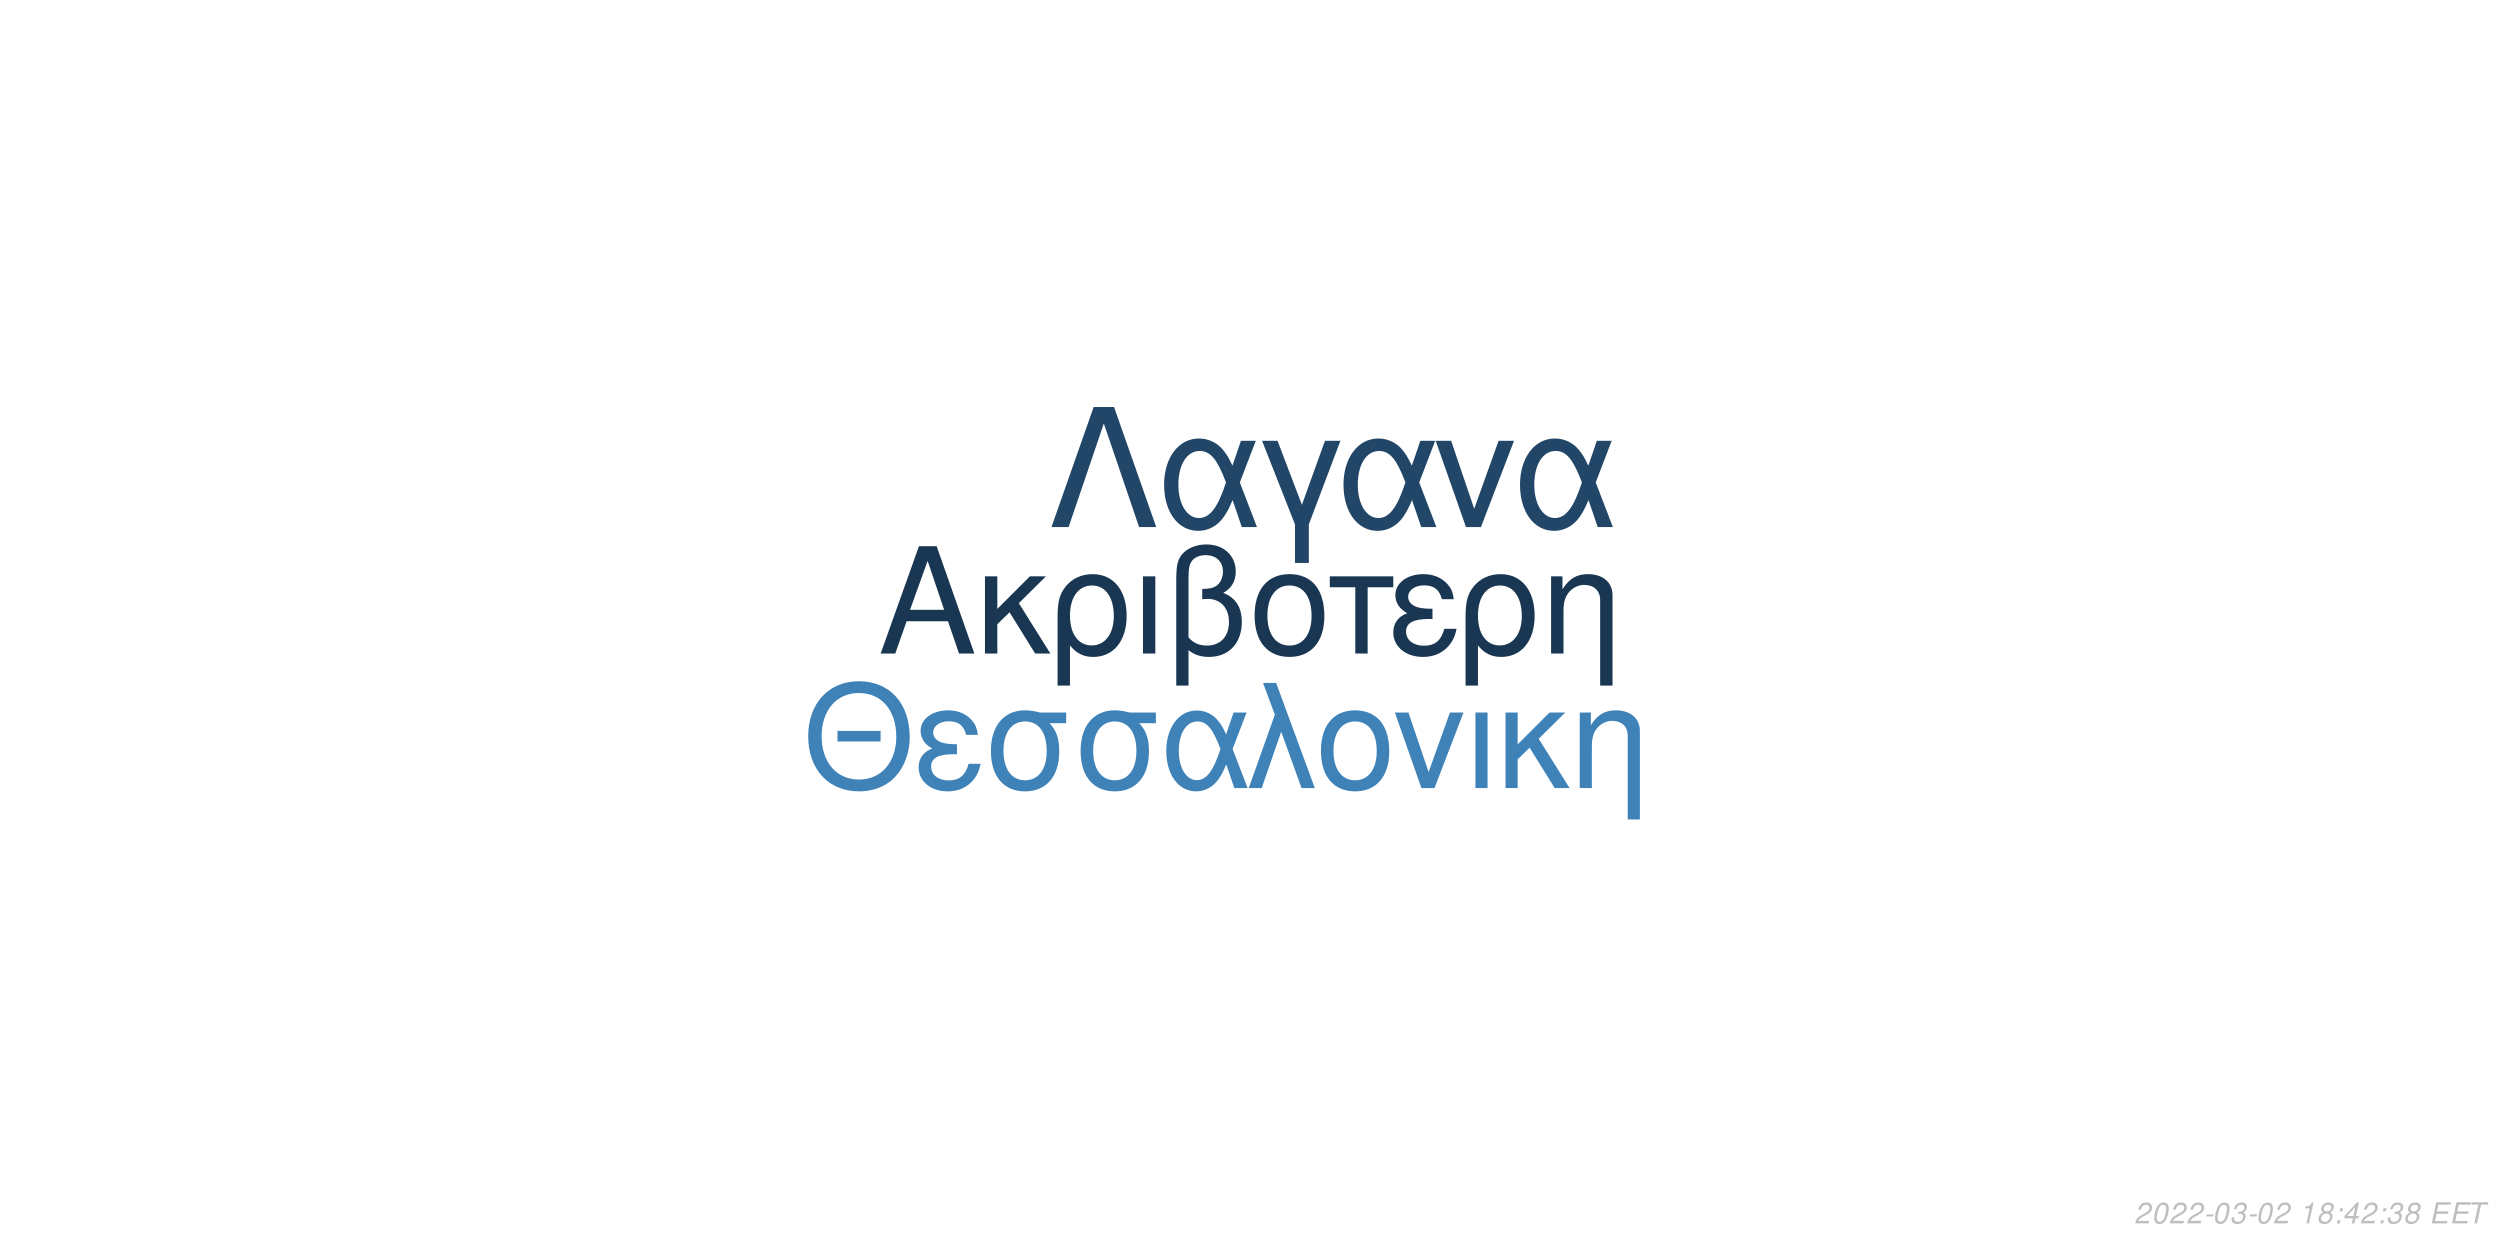
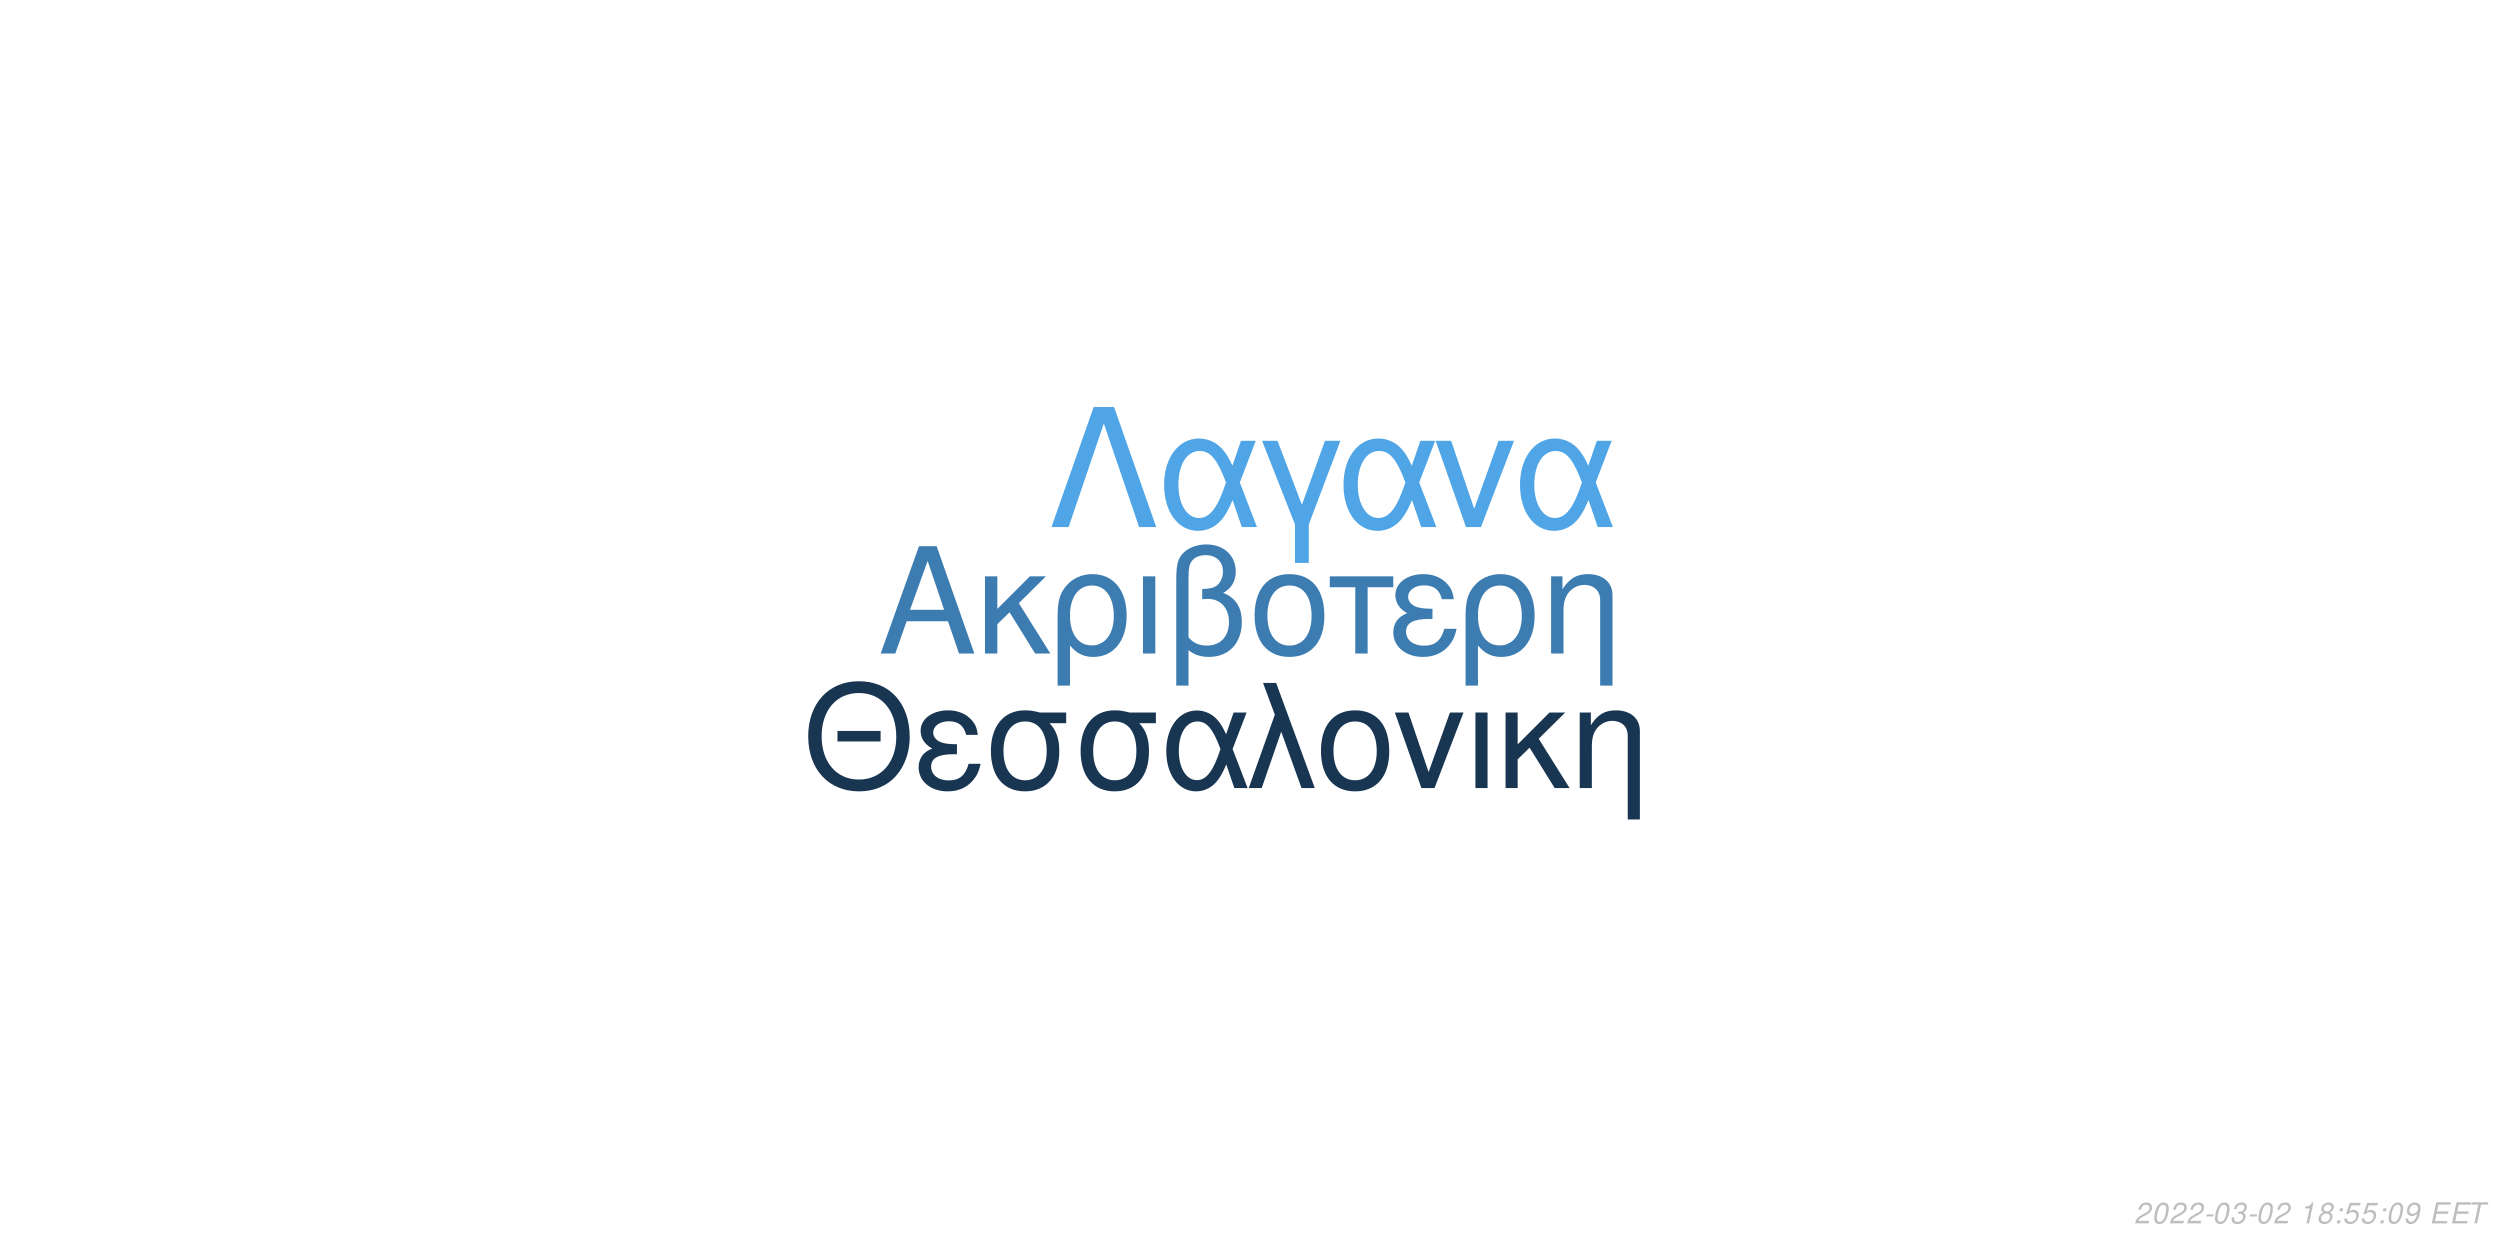
<svg xmlns="http://www.w3.org/2000/svg" xmlns:xlink="http://www.w3.org/1999/xlink" width="864pt" height="432pt" viewBox="0 0 864 432" version="1.1">
  <defs>
    <g>
      <symbol overflow="visible" id="glyph0-0">
        <path style="stroke:none;" d="" />
      </symbol>
      <symbol overflow="visible" id="glyph0-1">
        <path style="stroke:none;" d="M 24.125 -11.141 L 27.938 0 L 33.234 0 L 20.203 -37.094 L 14.094 -37.094 L 0.859 0 L 5.906 0 L 9.828 -11.141 Z M 22.797 -15.109 L 11 -15.109 L 17.094 -32.016 Z M 22.797 -15.109 " />
      </symbol>
      <symbol overflow="visible" id="glyph0-2">
        <path style="stroke:none;" d="M 7.172 -15.422 L 7.172 -26.672 L 2.906 -26.672 L 2.906 0 L 7.172 0 L 7.172 -10.125 L 11.406 -14.25 L 20.25 0 L 25.5 0 L 14.609 -17.406 L 23.969 -26.672 L 18.422 -26.672 Z M 7.172 -15.422 " />
      </symbol>
      <symbol overflow="visible" id="glyph0-3">
        <path style="stroke:none;" d="M 3 11.094 L 7.281 11.094 L 7.281 -2.797 C 9.516 -0.047 11.953 1.172 15.375 1.172 C 22.344 1.172 26.875 -4.422 26.875 -13.031 C 26.875 -21.891 22.297 -27.438 15.062 -27.438 C 11.297 -27.438 7.984 -25.906 5.797 -23.156 C 3.672 -20.516 3 -17.969 3 -12.359 Z M 14.906 -23.516 C 19.547 -23.516 22.438 -19.438 22.438 -12.922 C 22.438 -6.812 19.391 -2.797 14.812 -2.797 C 10.172 -2.797 7.281 -6.766 7.281 -13.125 C 7.281 -19.484 10.234 -23.516 14.906 -23.516 Z M 14.906 -23.516 " />
      </symbol>
      <symbol overflow="visible" id="glyph0-4">
        <path style="stroke:none;" d="M 3.516 0 L 7.781 0 L 7.781 -26.672 L 3.516 -26.672 Z M 3.516 0 " />
      </symbol>
      <symbol overflow="visible" id="glyph0-5">
        <path style="stroke:none;" d="M 4.016 11.094 L 8.25 11.094 L 8.25 -1.172 C 10.172 0.406 12.422 1.172 15.312 1.172 C 22.188 1.172 26.672 -3.609 26.672 -10.891 C 26.672 -15.984 24.578 -19.234 20.25 -20.969 C 23.109 -22.547 24.578 -25.031 24.578 -28.344 C 24.578 -33.844 20.406 -37.703 14.453 -37.703 C 10.938 -37.703 7.734 -36.391 6 -34.25 C 4.484 -32.422 4.016 -30.328 4.016 -25.391 Z M 8.25 -25.656 C 8.25 -29.359 8.5 -30.844 9.469 -32.062 C 10.375 -33.281 12.156 -34 14.094 -34 C 17.812 -34 20.156 -31.812 20.156 -28.297 C 20.156 -25.953 18.984 -23.812 17.297 -23.047 C 16.281 -22.547 15.469 -22.438 12.984 -22.297 L 12.984 -18.781 C 13.734 -18.828 14.344 -18.875 14.969 -18.875 C 19.344 -18.875 22.234 -15.719 22.234 -10.891 C 22.234 -5.906 19.281 -2.75 14.656 -2.75 C 11.953 -2.75 9.922 -3.609 8.25 -5.594 Z M 8.25 -25.656 " />
      </symbol>
      <symbol overflow="visible" id="glyph0-6">
        <path style="stroke:none;" d="M 14.094 -27.438 C 6.562 -27.438 2.094 -22.094 2.094 -13.125 C 2.094 -4.125 6.562 1.172 14.141 1.172 C 21.672 1.172 26.203 -4.172 26.203 -12.922 C 26.203 -22.188 21.828 -27.438 14.094 -27.438 Z M 14.141 -23.516 C 18.938 -23.516 21.781 -19.594 21.781 -12.984 C 21.781 -6.672 18.828 -2.75 14.141 -2.75 C 9.422 -2.75 6.516 -6.672 6.516 -13.125 C 6.516 -19.594 9.422 -23.516 14.141 -23.516 Z M 14.141 -23.516 " />
      </symbol>
      <symbol overflow="visible" id="glyph0-7">
        <path style="stroke:none;" d="M 7.891 0 L 12.156 0 L 12.156 -22.906 L 21.016 -22.906 L 21.016 -26.672 L -0.922 -26.672 L -0.922 -22.906 L 7.891 -22.906 Z M 7.891 0 " />
      </symbol>
      <symbol overflow="visible" id="glyph0-8">
        <path style="stroke:none;" d="M 14.562 -15.469 C 11.344 -15.469 9.562 -15.781 8.297 -16.438 C 6.922 -17.203 6.156 -18.328 6.156 -19.547 C 6.156 -21.891 8.453 -23.562 11.656 -23.562 C 15.062 -23.562 16.953 -22.094 17.812 -18.781 L 21.938 -18.781 C 21.578 -21.266 21.062 -22.5 19.797 -23.922 C 17.812 -26.203 14.906 -27.438 11.453 -27.438 C 5.797 -27.438 1.734 -24.375 1.734 -20.203 C 1.734 -17.609 3.156 -15.375 5.859 -13.938 C 2.797 -12.875 1.016 -10.484 1.016 -7.328 C 1.016 -2.391 5.297 1.172 11.25 1.172 C 14.969 1.172 17.906 -0.109 20.156 -2.641 C 21.578 -4.328 22.297 -5.797 22.906 -8.547 L 18.672 -8.547 C 17.5 -4.422 15.422 -2.703 11.609 -2.703 C 7.938 -2.703 5.438 -4.688 5.438 -7.578 C 5.438 -10.578 7.938 -11.953 13.484 -11.953 C 13.641 -11.953 14.094 -11.953 14.562 -11.906 Z M 14.562 -15.469 " />
      </symbol>
      <symbol overflow="visible" id="glyph0-9">
        <path style="stroke:none;" d="M 3.562 -26.672 L 3.562 0 L 7.844 0 L 7.844 -14.703 C 7.844 -17.906 8.5 -19.891 10.031 -21.531 C 11.406 -22.953 13.188 -23.719 15.062 -23.719 C 18.375 -23.719 20.516 -21.672 20.516 -18.469 L 20.516 11.094 L 24.781 11.094 L 24.781 -20.156 C 24.781 -24.578 21.469 -27.438 16.328 -27.438 C 12.359 -27.438 9.828 -25.906 7.484 -22.188 L 7.484 -26.672 Z M 3.562 -26.672 " />
      </symbol>
      <symbol overflow="visible" id="glyph1-0">
        <path style="stroke:none;" d="" />
      </symbol>
      <symbol overflow="visible" id="glyph1-1">
        <path style="stroke:none;" d="M 26.859 -19.734 L 11.953 -19.734 L 11.953 -16.094 L 26.859 -16.094 Z M 19.328 -36.922 C 8.922 -36.922 1.844 -29.25 1.844 -17.891 C 1.844 -6.484 8.875 1.141 19.391 1.141 C 23.812 1.141 27.703 -0.203 30.641 -2.688 C 34.578 -6.031 36.922 -11.656 36.922 -17.594 C 36.922 -29.297 30 -36.922 19.328 -36.922 Z M 19.328 -32.844 C 27.203 -32.844 32.281 -26.906 32.281 -17.688 C 32.281 -8.922 27.062 -2.938 19.391 -2.938 C 11.609 -2.938 6.484 -8.922 6.484 -17.891 C 6.484 -26.859 11.609 -32.844 19.328 -32.844 Z M 19.328 -32.844 " />
      </symbol>
      <symbol overflow="visible" id="glyph1-2">
        <path style="stroke:none;" d="M 14.25 -15.141 C 11.109 -15.141 9.375 -15.453 8.125 -16.094 C 6.781 -16.844 6.031 -17.938 6.031 -19.141 C 6.031 -21.422 8.266 -23.078 11.406 -23.078 C 14.75 -23.078 16.594 -21.625 17.438 -18.391 L 21.469 -18.391 C 21.125 -20.828 20.625 -22.031 19.391 -23.422 C 17.438 -25.656 14.594 -26.859 11.219 -26.859 C 5.688 -26.859 1.688 -23.875 1.688 -19.781 C 1.688 -17.234 3.094 -15.047 5.734 -13.656 C 2.734 -12.609 1 -10.266 1 -7.172 C 1 -2.344 5.188 1.141 11.016 1.141 C 14.656 1.141 17.547 -0.094 19.734 -2.594 C 21.125 -4.234 21.828 -5.688 22.422 -8.375 L 18.281 -8.375 C 17.141 -4.328 15.094 -2.641 11.359 -2.641 C 7.766 -2.641 5.328 -4.578 5.328 -7.422 C 5.328 -10.359 7.766 -11.703 13.203 -11.703 C 13.359 -11.703 13.797 -11.703 14.25 -11.656 Z M 14.25 -15.141 " />
      </symbol>
      <symbol overflow="visible" id="glyph1-3">
        <path style="stroke:none;" d="M 29 -26.109 L 19.938 -26.109 C 17.594 -26.703 16.438 -26.859 14.703 -26.859 C 7.469 -26.859 2.984 -21.469 2.984 -12.859 C 2.984 -4.031 7.375 1.141 14.797 1.141 C 22.172 1.141 26.609 -4.078 26.609 -12.656 C 26.609 -17.047 25.656 -19.828 23.266 -22.422 L 29 -22.422 Z M 14.797 -23.016 C 19.531 -23.016 22.266 -19.234 22.266 -12.75 C 22.266 -6.531 19.438 -2.688 14.797 -2.688 C 10.172 -2.688 7.328 -6.531 7.328 -12.859 C 7.328 -19.188 10.172 -23.016 14.797 -23.016 Z M 14.797 -23.016 " />
      </symbol>
      <symbol overflow="visible" id="glyph1-4">
        <path style="stroke:none;" d="M 29.344 -26.109 L 24.859 -26.109 L 22.266 -18.578 C 21.125 -21.031 20.484 -22.125 19.328 -23.469 C 17.547 -25.609 14.906 -26.812 12.156 -26.812 C 5.984 -26.812 1.594 -20.984 1.594 -12.812 C 1.594 -4.578 5.828 1.141 11.906 1.141 C 14.953 1.141 17.734 -0.344 19.625 -3.047 C 20.672 -4.531 21.281 -5.688 22.328 -8.172 L 25.109 0 L 29.703 0 L 24.516 -13.5 Z M 20.328 -13.5 C 17.891 -5.922 15.453 -2.734 12.156 -2.734 C 8.516 -2.734 5.922 -6.922 5.922 -12.812 C 5.922 -18.938 8.516 -23.016 12.359 -23.016 C 15.594 -23.016 17.688 -20.531 20.328 -13.5 Z M 20.328 -13.5 " />
      </symbol>
      <symbol overflow="visible" id="glyph1-5">
        <path style="stroke:none;" d="M 1.094 0 L 5.578 0 L 12.312 -19.484 L 19.328 0 L 23.922 0 L 10.562 -36.328 L 6.031 -36.328 L 10.109 -25.359 Z M 1.094 0 " />
      </symbol>
      <symbol overflow="visible" id="glyph1-6">
        <path style="stroke:none;" d="M 13.797 -26.859 C 6.422 -26.859 2.047 -21.625 2.047 -12.859 C 2.047 -4.031 6.422 1.141 13.859 1.141 C 21.234 1.141 25.656 -4.078 25.656 -12.656 C 25.656 -21.719 21.375 -26.859 13.797 -26.859 Z M 13.859 -23.016 C 18.531 -23.016 21.328 -19.188 21.328 -12.703 C 21.328 -6.531 18.438 -2.688 13.859 -2.688 C 9.219 -2.688 6.375 -6.531 6.375 -12.859 C 6.375 -19.188 9.219 -23.016 13.859 -23.016 Z M 13.859 -23.016 " />
      </symbol>
      <symbol overflow="visible" id="glyph1-7">
        <path style="stroke:none;" d="M 14.297 0 L 24.312 -26.109 L 19.625 -26.109 L 12.25 -5.531 L 5.281 -26.109 L 0.594 -26.109 L 9.766 0 Z M 14.297 0 " />
      </symbol>
      <symbol overflow="visible" id="glyph1-8">
        <path style="stroke:none;" d="M 3.438 0 L 7.625 0 L 7.625 -26.109 L 3.438 -26.109 Z M 3.438 0 " />
      </symbol>
      <symbol overflow="visible" id="glyph1-9">
        <path style="stroke:none;" d="M 7.031 -15.094 L 7.031 -26.109 L 2.844 -26.109 L 2.844 0 L 7.031 0 L 7.031 -9.922 L 11.156 -13.953 L 19.828 0 L 24.969 0 L 14.297 -17.047 L 23.469 -26.109 L 18.031 -26.109 Z M 7.031 -15.094 " />
      </symbol>
      <symbol overflow="visible" id="glyph1-10">
        <path style="stroke:none;" d="M 3.484 -26.109 L 3.484 0 L 7.672 0 L 7.672 -14.406 C 7.672 -17.547 8.328 -19.484 9.812 -21.078 C 11.156 -22.469 12.906 -23.219 14.75 -23.219 C 17.984 -23.219 20.078 -21.234 20.078 -18.094 L 20.078 10.859 L 24.266 10.859 L 24.266 -19.734 C 24.266 -24.062 21.031 -26.859 16 -26.859 C 12.109 -26.859 9.609 -25.359 7.328 -21.719 L 7.328 -26.109 Z M 3.484 -26.109 " />
      </symbol>
      <symbol overflow="visible" id="glyph2-0">
        <path style="stroke:none;" d="" />
      </symbol>
      <symbol overflow="visible" id="glyph2-1">
        <path style="stroke:none;" d="M 22.531 -41.484 L 15.484 -41.484 L 0.906 0 L 6.828 0 L 19 -35.797 L 31.188 0 L 37.109 0 Z M 22.531 -41.484 " />
      </symbol>
      <symbol overflow="visible" id="glyph2-2">
        <path style="stroke:none;" d="M 33.516 -29.812 L 28.391 -29.812 L 25.438 -21.219 C 24.125 -24.016 23.391 -25.266 22.078 -26.797 C 20.031 -29.25 17.016 -30.609 13.891 -30.609 C 6.828 -30.609 1.828 -23.953 1.828 -14.625 C 1.828 -5.234 6.656 1.312 13.594 1.312 C 17.078 1.312 20.266 -0.391 22.422 -3.469 C 23.609 -5.172 24.297 -6.484 25.5 -9.328 L 28.688 0 L 33.922 0 L 28 -15.422 Z M 23.219 -15.422 C 20.422 -6.766 17.641 -3.125 13.891 -3.125 C 9.734 -3.125 6.766 -7.906 6.766 -14.625 C 6.766 -21.625 9.734 -26.297 14.109 -26.297 C 17.812 -26.297 20.203 -23.453 23.219 -15.422 Z M 23.219 -15.422 " />
      </symbol>
      <symbol overflow="visible" id="glyph2-3">
        <path style="stroke:none;" d="M 12.062 12.406 L 16.844 12.406 L 16.844 -0.906 L 27.766 -29.812 L 22.422 -29.812 L 14.453 -7.688 L 6.031 -29.812 L 0.688 -29.812 L 12.062 -0.906 Z M 12.062 12.406 " />
      </symbol>
      <symbol overflow="visible" id="glyph2-4">
        <path style="stroke:none;" d="M 16.328 0 L 27.766 -29.812 L 22.422 -29.812 L 14 -6.312 L 6.031 -29.812 L 0.688 -29.812 L 11.156 0 Z M 16.328 0 " />
      </symbol>
      <symbol overflow="visible" id="glyph3-0">
        <path style="stroke:none;" d="" />
      </symbol>
      <symbol overflow="visible" id="glyph3-1">
        <path style="stroke:none;" d="M 5.234 -0.875 L 1.469 -0.875 C 1.641 -1.375 2.203 -1.891 3.109 -2.344 L 4.234 -2.938 C 5.562 -3.625 6.219 -4.469 6.219 -5.484 C 6.219 -5.938 6.062 -6.359 5.797 -6.656 C 5.469 -7.047 4.984 -7.234 4.312 -7.234 C 2.766 -7.234 1.891 -6.453 1.484 -4.734 L 2.375 -4.734 C 2.484 -5.188 2.609 -5.484 2.797 -5.75 C 3.094 -6.203 3.609 -6.453 4.188 -6.453 C 4.891 -6.453 5.344 -6.031 5.344 -5.375 C 5.344 -4.703 4.859 -4.094 4.016 -3.656 L 2.984 -3.125 C 1.234 -2.188 0.797 -1.656 0.344 -0.016 L 5.047 -0.016 Z M 5.234 -0.875 " />
      </symbol>
      <symbol overflow="visible" id="glyph3-2">
        <path style="stroke:none;" d="M 4.203 -7.234 C 3.375 -7.234 2.688 -6.812 2.125 -5.984 C 1.484 -5.047 0.984 -3.188 0.984 -1.734 C 0.984 -1.109 1.172 -0.562 1.484 -0.266 C 1.797 0.047 2.281 0.234 2.766 0.234 C 3.625 0.234 4.281 -0.156 4.859 -1.016 C 5.516 -1.953 6 -3.797 6 -5.266 C 6 -6.5 5.328 -7.234 4.203 -7.234 Z M 4.094 -6.453 C 4.734 -6.453 5.125 -5.984 5.125 -5.156 C 5.125 -4.203 4.781 -2.625 4.406 -1.812 C 3.984 -0.938 3.516 -0.547 2.875 -0.547 C 2.25 -0.547 1.875 -1.031 1.875 -1.828 C 1.875 -2.797 2.203 -4.344 2.594 -5.203 C 2.984 -6.047 3.453 -6.453 4.094 -6.453 Z M 4.094 -6.453 " />
      </symbol>
      <symbol overflow="visible" id="glyph3-3">
        <path style="stroke:none;" d="M 3.516 -3.125 L 1.125 -3.125 L 0.969 -2.406 L 3.359 -2.406 Z M 3.516 -3.125 " />
      </symbol>
      <symbol overflow="visible" id="glyph3-4">
        <path style="stroke:none;" d="M 2.922 -3.312 C 3.125 -3.344 3.234 -3.344 3.375 -3.344 C 4.203 -3.344 4.688 -3 4.688 -2.406 C 4.688 -1.312 3.906 -0.547 2.781 -0.547 C 2.047 -0.547 1.594 -0.938 1.594 -1.562 C 1.594 -1.719 1.609 -1.844 1.656 -2.094 L 0.766 -2.094 C 0.734 -1.797 0.719 -1.641 0.719 -1.469 C 0.719 -0.375 1.406 0.234 2.641 0.234 C 3.547 0.234 4.297 -0.078 4.812 -0.656 C 5.266 -1.156 5.562 -1.875 5.562 -2.547 C 5.562 -3.125 5.344 -3.453 4.797 -3.734 C 5.641 -4.234 6.016 -4.844 6.016 -5.734 C 6.016 -6.656 5.312 -7.234 4.203 -7.234 C 3.375 -7.234 2.672 -6.938 2.188 -6.375 C 1.891 -6.031 1.703 -5.641 1.516 -4.906 L 2.391 -4.906 C 2.5 -5.359 2.594 -5.594 2.734 -5.812 C 3.047 -6.234 3.516 -6.453 4.078 -6.453 C 4.734 -6.453 5.141 -6.125 5.141 -5.578 C 5.141 -5.188 5.016 -4.797 4.797 -4.547 C 4.516 -4.234 4 -4.062 3.266 -4.062 L 3.078 -4.062 Z M 2.922 -3.312 " />
      </symbol>
      <symbol overflow="visible" id="glyph3-5">
        <path style="stroke:none;" d="" />
      </symbol>
      <symbol overflow="visible" id="glyph3-6">
        <path style="stroke:none;" d="M 3.703 -5.188 L 2.594 0 L 3.469 0 L 5.016 -7.234 L 4.438 -7.234 C 3.906 -6.156 3.688 -6.016 2.234 -5.812 L 2.109 -5.188 Z M 3.703 -5.188 " />
      </symbol>
      <symbol overflow="visible" id="glyph3-7">
        <path style="stroke:none;" d="M 4.766 -3.797 C 5.078 -3.969 5.234 -4.078 5.438 -4.234 C 5.812 -4.594 6.062 -5.172 6.062 -5.734 C 6.062 -6.625 5.344 -7.234 4.266 -7.234 C 2.812 -7.234 1.703 -6.219 1.703 -4.875 C 1.703 -4.406 1.875 -4.125 2.359 -3.812 C 1.297 -3.312 0.75 -2.516 0.75 -1.469 C 0.75 -0.438 1.547 0.234 2.812 0.234 C 3.656 0.234 4.359 -0.094 4.938 -0.734 C 5.359 -1.234 5.609 -1.859 5.609 -2.438 C 5.609 -3.047 5.312 -3.516 4.766 -3.797 Z M 4.109 -6.453 C 4.797 -6.453 5.188 -6.125 5.188 -5.578 C 5.188 -5.266 5.062 -4.922 4.859 -4.672 C 4.562 -4.312 4.188 -4.156 3.656 -4.156 C 2.984 -4.156 2.594 -4.453 2.594 -4.984 C 2.594 -5.859 3.203 -6.453 4.109 -6.453 Z M 3.453 -3.406 C 4.234 -3.406 4.734 -2.984 4.734 -2.312 C 4.734 -1.312 3.922 -0.547 2.875 -0.547 C 2.125 -0.547 1.625 -0.969 1.625 -1.625 C 1.625 -2.609 2.438 -3.406 3.453 -3.406 Z M 3.453 -3.406 " />
      </symbol>
      <symbol overflow="visible" id="glyph3-8">
        <path style="stroke:none;" d="M 2.359 -1.031 L 1.312 -1.031 L 1.094 0 L 2.141 0 Z M 3.266 -5.234 L 2.219 -5.234 L 2 -4.203 L 3.047 -4.203 Z M 3.266 -5.234 " />
      </symbol>
      <symbol overflow="visible" id="glyph3-9">
-         <path style="stroke:none;" d="M 3.625 -1.75 L 3.266 0 L 4.141 0 L 4.516 -1.75 L 5.562 -1.75 L 5.734 -2.531 L 4.688 -2.531 L 5.688 -7.234 L 5.016 -7.234 L 0.844 -2.672 L 0.641 -1.75 Z M 3.797 -2.531 L 1.594 -2.531 L 4.469 -5.703 Z M 3.797 -2.531 " />
+         <path style="stroke:none;" d="M 6.297 -7.094 L 2.594 -7.094 L 1.234 -3.234 L 2.047 -3.234 C 2.656 -3.766 2.938 -3.906 3.531 -3.906 C 4.328 -3.906 4.797 -3.453 4.797 -2.688 C 4.797 -1.438 3.969 -0.547 2.828 -0.547 C 2.031 -0.547 1.609 -0.938 1.578 -1.734 L 0.703 -1.734 L 0.703 -1.516 C 0.703 -0.938 0.844 -0.547 1.188 -0.266 C 1.562 0.062 2.078 0.234 2.703 0.234 C 3.656 0.234 4.391 -0.156 4.984 -0.922 C 5.422 -1.5 5.672 -2.234 5.672 -2.953 C 5.672 -4 4.938 -4.672 3.812 -4.672 C 3.328 -4.672 2.906 -4.547 2.406 -4.234 L 3.109 -6.219 L 6.109 -6.219 Z M 6.297 -7.094 " />
      </symbol>
      <symbol overflow="visible" id="glyph3-10">
+         <path style="stroke:none;" d="M 0.844 -1.656 C 0.844 -1.547 0.844 -1.438 0.844 -1.375 C 0.844 -0.406 1.531 0.234 2.578 0.234 C 3.203 0.234 3.766 0.016 4.297 -0.438 C 4.938 -1 5.312 -1.656 5.594 -2.719 C 5.844 -3.672 6.016 -4.766 6.016 -5.375 C 6.016 -5.844 5.844 -6.328 5.547 -6.656 C 5.203 -7.031 4.703 -7.234 4.062 -7.234 C 2.516 -7.234 1.297 -5.938 1.297 -4.266 C 1.297 -3.203 1.984 -2.547 3.047 -2.547 C 3.484 -2.547 3.953 -2.672 4.281 -2.891 C 4.406 -2.984 4.547 -3.078 4.828 -3.344 C 4.438 -1.484 3.703 -0.547 2.703 -0.547 C 2.109 -0.547 1.719 -0.938 1.719 -1.547 L 1.719 -1.656 Z M 3.953 -6.453 C 4.625 -6.453 5.141 -5.953 5.141 -5.281 C 5.141 -4.188 4.312 -3.312 3.297 -3.312 C 2.594 -3.312 2.172 -3.734 2.172 -4.453 C 2.172 -5.562 2.984 -6.453 3.953 -6.453 Z M 3.953 -6.453 " />
+       </symbol>
+       <symbol overflow="visible" id="glyph3-11">
        <path style="stroke:none;" d="M 2.547 -3.312 L 6.5 -3.312 L 6.688 -4.141 L 2.719 -4.141 L 3.219 -6.469 L 7.344 -6.469 L 7.516 -7.297 L 2.453 -7.297 L 0.906 0 L 6.125 0 L 6.297 -0.812 L 2.016 -0.812 Z M 2.547 -3.312 " />
      </symbol>
-       <symbol overflow="visible" id="glyph3-11">
+       <symbol overflow="visible" id="glyph3-12">
        <path style="stroke:none;" d="M 4.938 -6.469 L 7.312 -6.469 L 7.484 -7.297 L 1.75 -7.297 L 1.578 -6.469 L 3.984 -6.469 L 2.609 0 L 3.547 0 Z M 4.938 -6.469 " />
      </symbol>
    </g>
  </defs>
  <g id="surface1">
    <rect x="0" y="0" width="864" height="432" style="fill:rgb(100%,100%,100%);fill-opacity:1;stroke:none;" />
-     <g style="fill:rgb(9.804%,21.176%,32.157%);fill-opacity:1;">
+     <g style="fill:rgb(23.529%,48.627%,69.02%);fill-opacity:1;">
      <use xlink:href="#glyph0-1" x="303.5" y="225.861" />
      <use xlink:href="#glyph0-2" x="337.5" y="225.861" />
      <use xlink:href="#glyph0-3" x="362.5" y="225.861" />
      <use xlink:href="#glyph0-4" x="391.5" y="225.861" />
      <use xlink:href="#glyph0-5" x="402.5" y="225.861" />
      <use xlink:href="#glyph0-6" x="431.5" y="225.861" />
      <use xlink:href="#glyph0-7" x="460.5" y="225.861" />
      <use xlink:href="#glyph0-8" x="480.5" y="225.861" />
      <use xlink:href="#glyph0-3" x="503.5" y="225.861" />
      <use xlink:href="#glyph0-9" x="532.5" y="225.861" />
    </g>
-     <g style="fill:rgb(24.706%,50.98%,72.157%);fill-opacity:1;">
+     <g style="fill:rgb(9.412%,20.784%,31.765%);fill-opacity:1;">
      <use xlink:href="#glyph1-1" x="277.473" y="272.354" />
      <use xlink:href="#glyph1-2" x="316.473" y="272.354" />
      <use xlink:href="#glyph1-3" x="339.473" y="272.354" />
      <use xlink:href="#glyph1-3" x="370.473" y="272.354" />
      <use xlink:href="#glyph1-4" x="401.473" y="272.354" />
      <use xlink:href="#glyph1-5" x="430.473" y="272.354" />
      <use xlink:href="#glyph1-6" x="454.473" y="272.354" />
      <use xlink:href="#glyph1-7" x="481.473" y="272.354" />
      <use xlink:href="#glyph1-8" x="506.473" y="272.354" />
      <use xlink:href="#glyph1-9" x="517.473" y="272.354" />
      <use xlink:href="#glyph1-10" x="542.473" y="272.354" />
    </g>
-     <g style="fill:rgb(12.941%,27.451%,40.784%);fill-opacity:1;">
+     <g style="fill:rgb(31.373%,64.706%,90.588%);fill-opacity:1;">
      <use xlink:href="#glyph2-1" x="362.484" y="182.152" />
      <use xlink:href="#glyph2-2" x="400.484" y="182.152" />
      <use xlink:href="#glyph2-3" x="435.484" y="182.152" />
      <use xlink:href="#glyph2-2" x="462.484" y="182.152" />
      <use xlink:href="#glyph2-4" x="495.484" y="182.152" />
      <use xlink:href="#glyph2-2" x="523.484" y="182.152" />
    </g>
    <g style="fill:rgb(74.51%,74.51%,74.51%);fill-opacity:1;">
      <use xlink:href="#glyph3-1" x="737.52" y="422.81" />
      <use xlink:href="#glyph3-2" x="743.52" y="422.81" />
      <use xlink:href="#glyph3-1" x="749.52" y="422.81" />
      <use xlink:href="#glyph3-1" x="755.52" y="422.81" />
      <use xlink:href="#glyph3-3" x="761.52" y="422.81" />
      <use xlink:href="#glyph3-2" x="764.52" y="422.81" />
      <use xlink:href="#glyph3-4" x="770.52" y="422.81" />
      <use xlink:href="#glyph3-3" x="776.52" y="422.81" />
      <use xlink:href="#glyph3-2" x="779.52" y="422.81" />
      <use xlink:href="#glyph3-1" x="785.52" y="422.81" />
      <use xlink:href="#glyph3-5" x="791.52" y="422.81" />
      <use xlink:href="#glyph3-6" x="794.52" y="422.81" />
      <use xlink:href="#glyph3-7" x="800.52" y="422.81" />
      <use xlink:href="#glyph3-8" x="806.52" y="422.81" />
      <use xlink:href="#glyph3-9" x="809.52" y="422.81" />
-       <use xlink:href="#glyph3-1" x="815.52" y="422.81" />
+       <use xlink:href="#glyph3-9" x="815.52" y="422.81" />
      <use xlink:href="#glyph3-8" x="821.52" y="422.81" />
-       <use xlink:href="#glyph3-4" x="824.52" y="422.81" />
-       <use xlink:href="#glyph3-7" x="830.52" y="422.81" />
+       <use xlink:href="#glyph3-2" x="824.52" y="422.81" />
+       <use xlink:href="#glyph3-10" x="830.52" y="422.81" />
      <use xlink:href="#glyph3-5" x="836.52" y="422.81" />
-       <use xlink:href="#glyph3-10" x="839.52" y="422.81" />
-       <use xlink:href="#glyph3-10" x="846.52" y="422.81" />
-       <use xlink:href="#glyph3-11" x="852.52" y="422.81" />
+       <use xlink:href="#glyph3-11" x="839.52" y="422.81" />
+       <use xlink:href="#glyph3-11" x="846.52" y="422.81" />
+       <use xlink:href="#glyph3-12" x="852.52" y="422.81" />
    </g>
  </g>
</svg>
